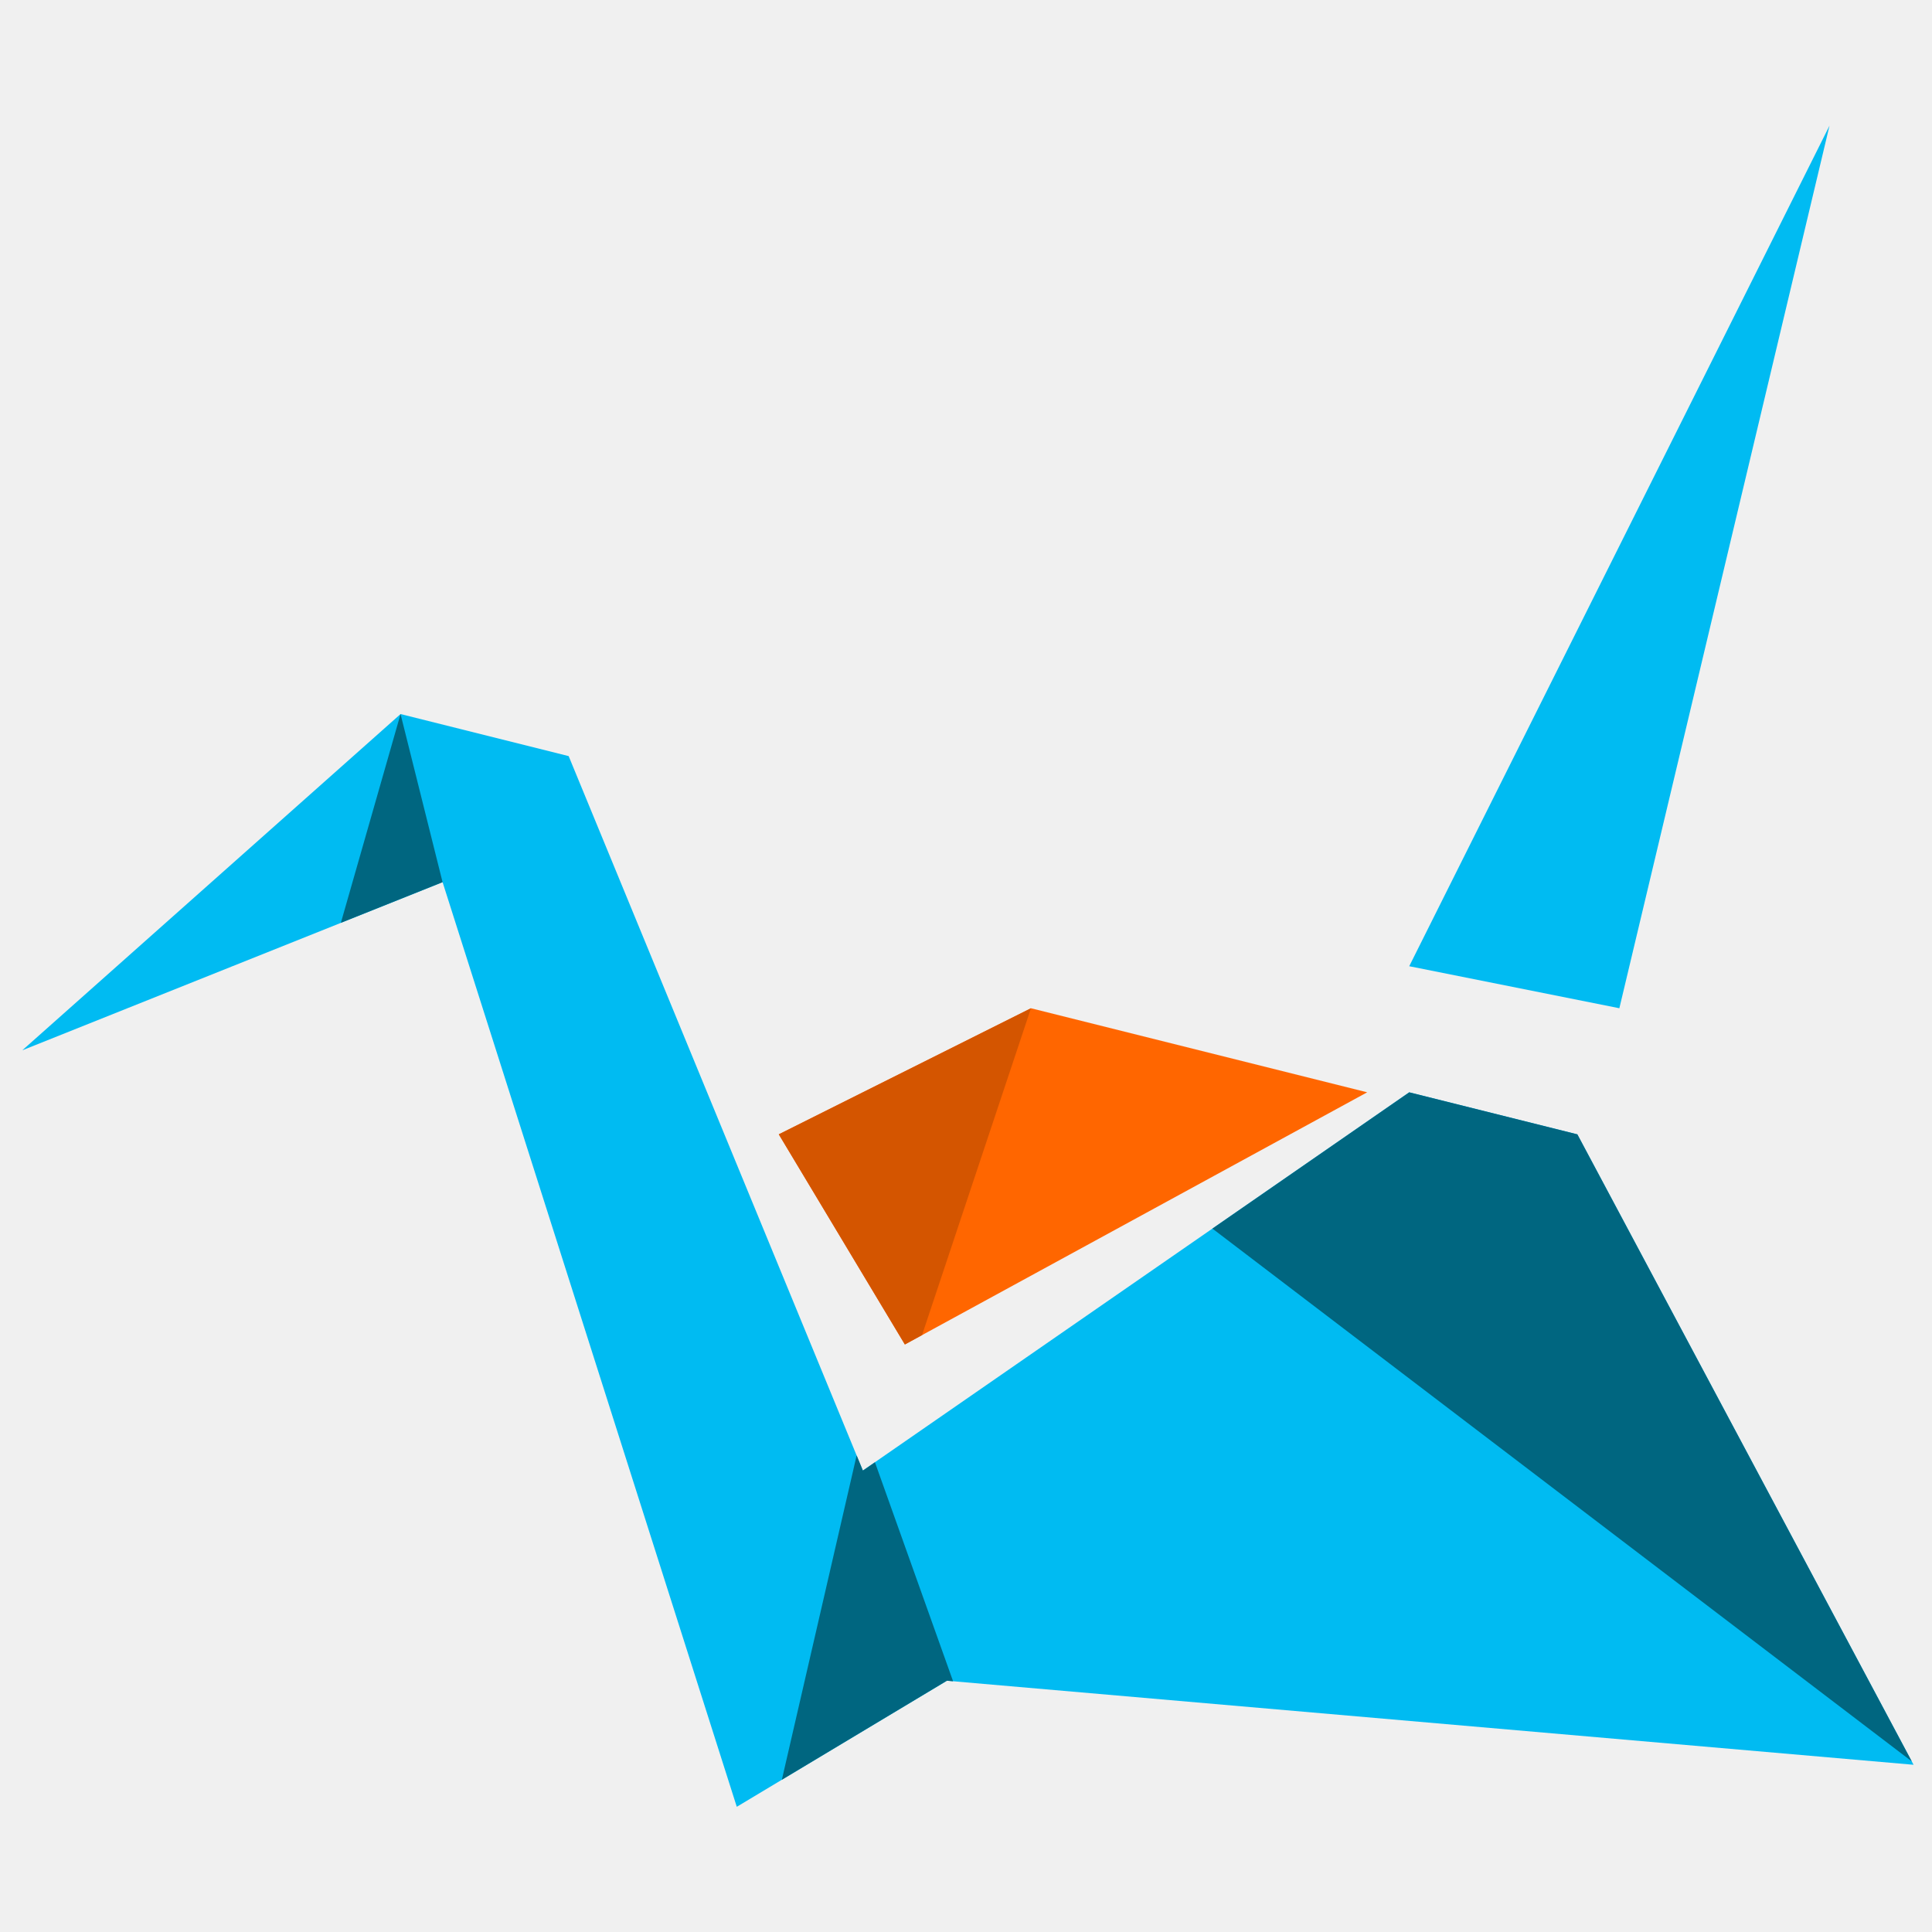
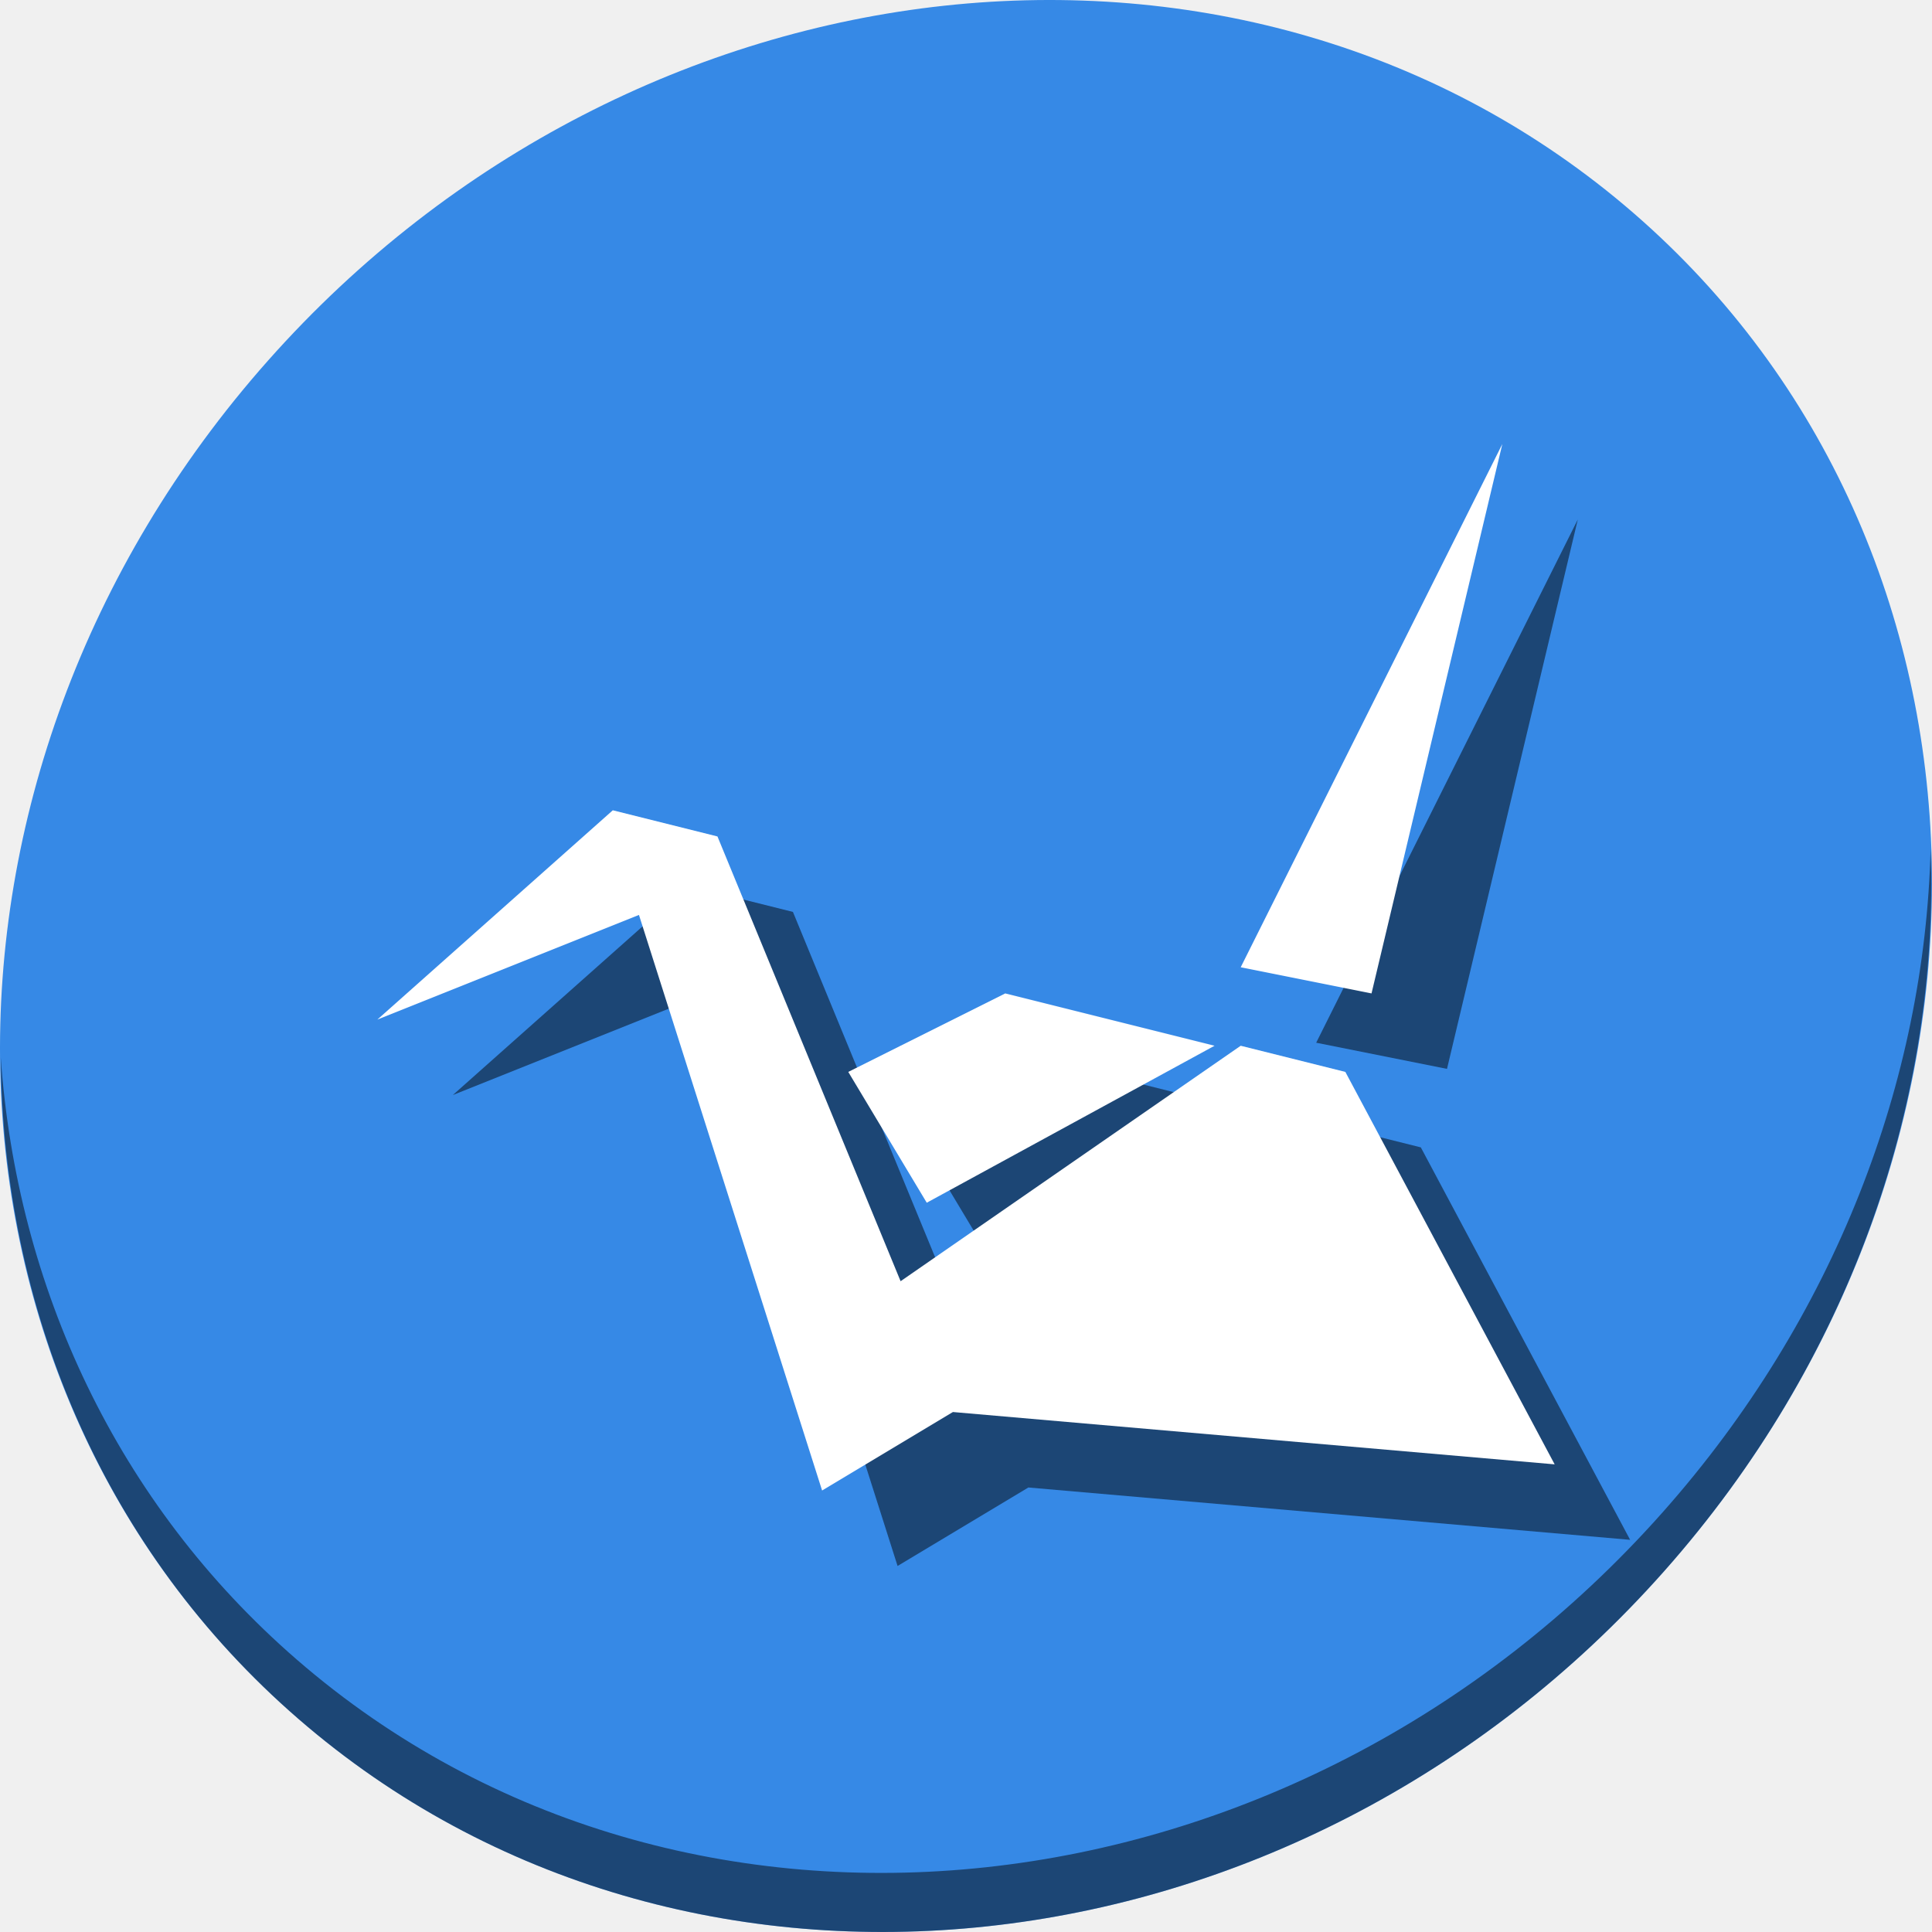
- <svg xmlns="http://www.w3.org/2000/svg" width="128" height="128" id="svg5453" version="1.1">
+ <svg xmlns="http://www.w3.org/2000/svg" width="512" height="512" id="svg5453" version="1.1">
  <defs id="defs5455" />
-   <g id="layer1" transform="translate(-384.5714,-419.798)">
-     <path style="fill:#00bbf2;fill-opacity:1;fill-rule:evenodd;stroke:none" d="m 505.781,428.123 -27.845,55.69 13.922,2.784 z m -94.672,38.983 -25.06,22.276 27.845,-11.138 19.491,61.259 13.922,-8.353 64.043,5.569 -22.276,-41.767 -11.138,-2.784 -36.198,25.06 -19.491,-47.336 z" id="path4168" />
-     <path style="fill:#ff6600;fill-opacity:1;fill-rule:evenodd;stroke:none" d="m 436.169,494.951 8.353,13.922 30.629,-16.707 -22.276,-5.569 z" id="path4170" />
-     <path style="fill:#006680;fill-opacity:1;fill-rule:evenodd;stroke:none" d="m 411.109,467.106 -3.954,13.83 6.738,-2.692 -2.784,-11.138 z" id="path4174" />
-     <path style="fill:#006680;fill-opacity:1;fill-rule:evenodd;stroke:none" d="m 441.325,516.226 -4.954,21.487 10.937,-6.564 0.408,0.038 -5.177,-14.51 -0.799,0.549 -0.413,-1.001 z" id="path4176" />
-     <path style="fill:#d45500;fill-opacity:1;fill-rule:evenodd;stroke:none" d="m 452.876,486.597 -16.707,8.353 8.353,13.922 1.137,-0.62 7.217,-21.656 z" id="path4180" />
-     <path style="fill:#006680;fill-opacity:1;fill-rule:evenodd;stroke:none" d="m 477.937,492.166 -13.041,9.028 46.336,35.301 -22.156,-41.544 -11.138,-2.784 z" id="path4191" />
+   <g id="layer1" transform="translate(-384.5714,-35.798)">
+     <g id="g875">
+       <path style="fill:#3689e6;fill-opacity:1;stroke-width:11.11" d="m 817.485,92.272 c 102.193,88.575 105.827,249.7 8.117,359.899 C 727.892,562.37 565.851,579.899 463.658,491.324 361.465,402.749 357.831,241.624 455.541,131.425 553.251,21.226 715.292,3.697 817.485,92.272 Z" id="path911" />
+       <path style="opacity:1;fill:#000000;fill-opacity:0.49;stroke-width:11.11" d="m 896.206,260.702 c -1.551,61.312 -25.161,124.155 -70.966,175.814 -97.71,110.199 -259.75,127.728 -361.943,39.153 -47.899,-41.516 -74.229,-98.948 -78.532,-159.642 0.605,66.357 26.924,130.253 78.885,175.29 102.193,88.575 264.241,71.037 361.943,-39.153 49.705,-56.058 73.005,-125.291 70.613,-191.462 z" id="path913" />
+       <g style="fill:#000000;fill-opacity:0.49" transform="translate(20,20)" id="g60">
+         <path id="path56" d="m 782.705,153.465 -69.333,138.667 34.667,6.933 z m -235.733,97.067 -62.4,55.467 69.333,-27.733 48.533,152.533 34.667,-20.8 159.467,13.867 -55.467,-104 -27.733,-6.933 -90.133,62.4 -48.533,-117.867 z" style="fill:#000000;fill-opacity:0.49;fill-rule:evenodd;stroke:none;stroke-width:2.49" />
+         <path id="path58" d="m 609.371,319.865 20.8,34.667 76.267,-41.6 -55.467,-13.867 z" style="fill:#000000;fill-opacity:0.49;fill-rule:evenodd;stroke:none;stroke-width:2.49" />
+       </g>
+       <g id="g54">
+         <path style="fill:#ffffff;fill-opacity:1;fill-rule:evenodd;stroke:none;stroke-width:2.49" d="m 782.705,153.465 -69.333,138.667 34.667,6.933 z m -235.733,97.067 -62.4,55.467 69.333,-27.733 48.533,152.533 34.667,-20.8 159.467,13.867 -55.467,-104 -27.733,-6.933 -90.133,62.4 -48.533,-117.867 z" id="path4168" />
+         <path style="fill:#ffffff;fill-opacity:1;fill-rule:evenodd;stroke:none;stroke-width:2.49" d="m 609.371,319.865 20.8,34.667 76.267,-41.6 -55.467,-13.867 z" id="path4170" />
+       </g>
+     </g>
  </g>
</svg>
